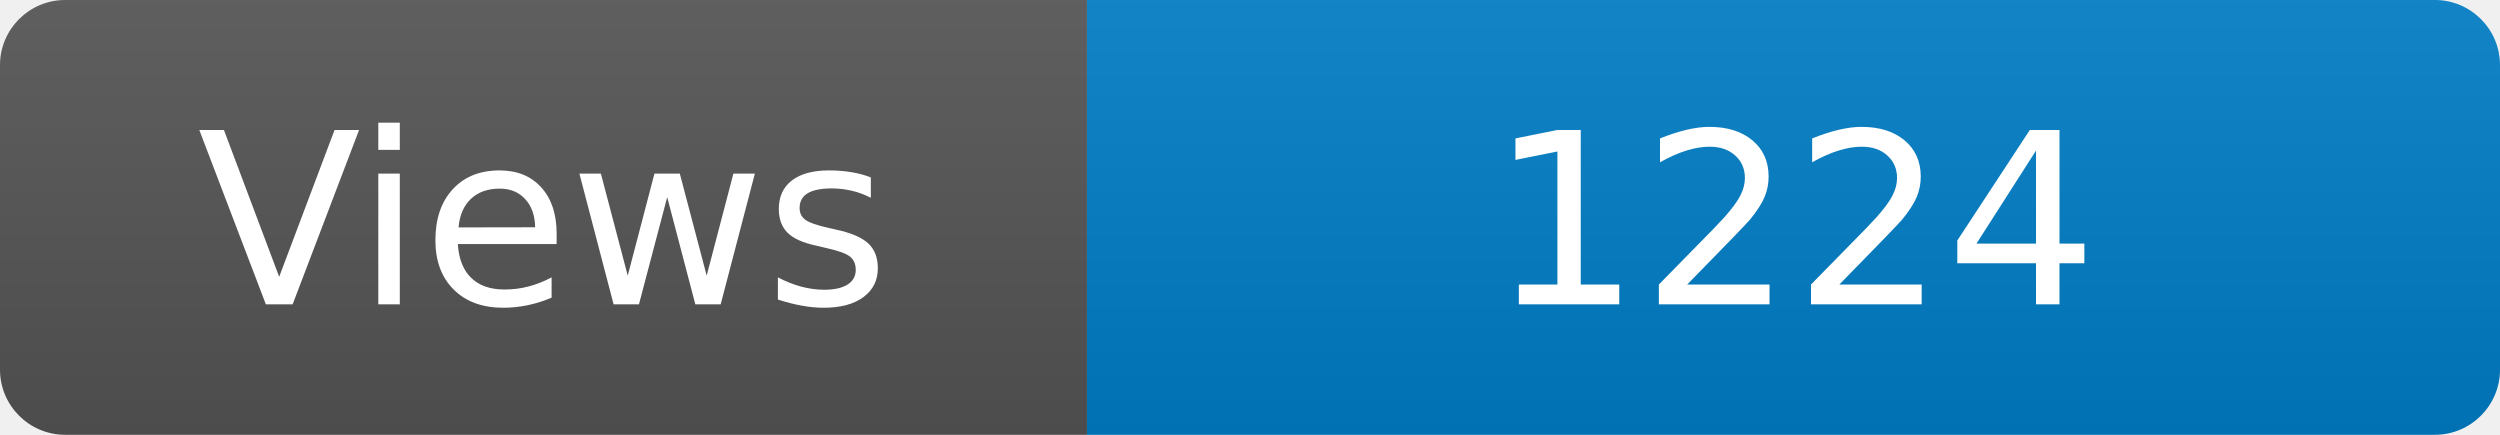
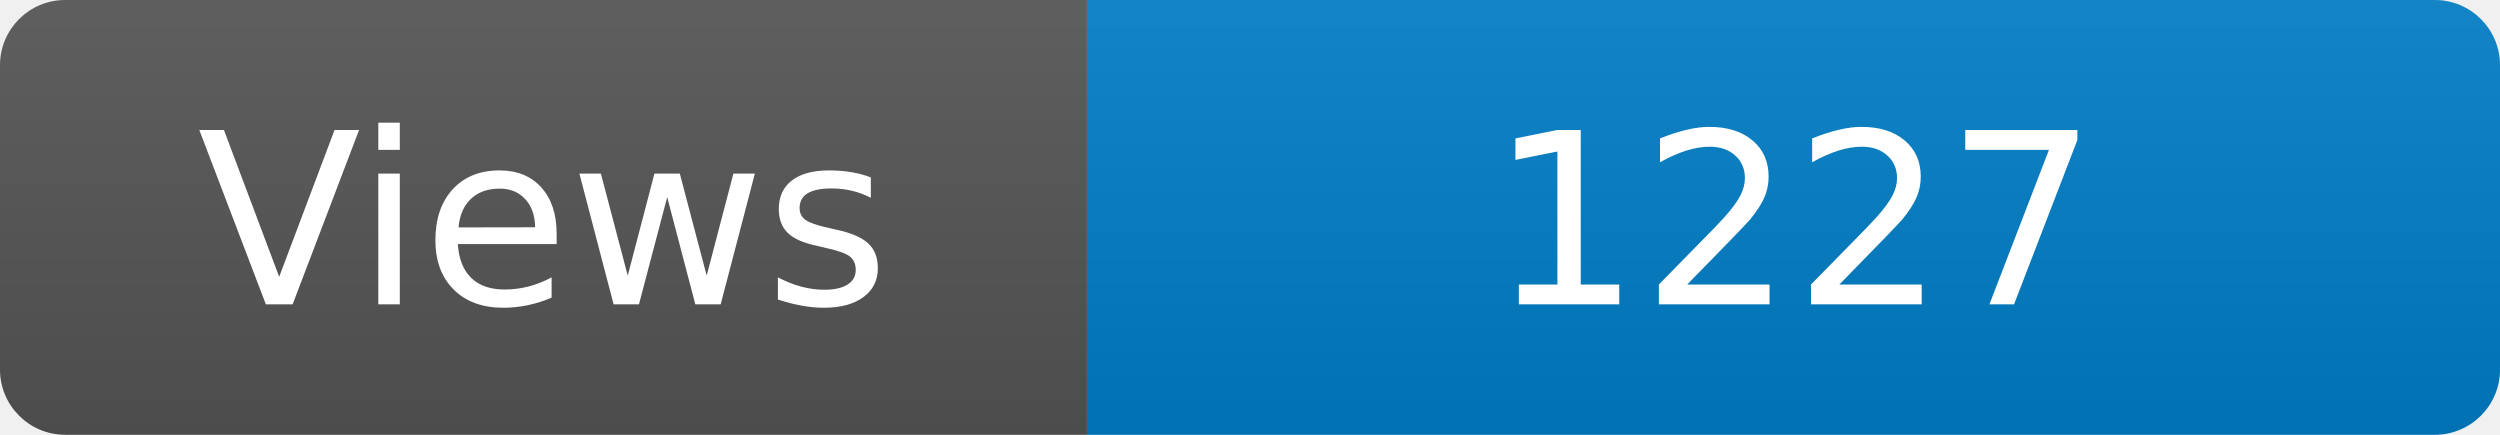
<svg xmlns="http://www.w3.org/2000/svg" width="115" height="20" role="img" aria-label="Maintained?: yes">
  <linearGradient id="s" x2="0" y2="100%">
    <stop offset="0" stop-color="#bbb" stop-opacity=".1" />
    <stop offset="1" stop-opacity=".1" />
  </linearGradient>
  <clipPath id="r">
    <rect width="115" height="20" rx="3" fill="#fff" />
  </clipPath>
  <g clip-path="url(#r)">
    <rect width="50" height="20" fill="#555" />
    <rect x="50" width="160" height="20" fill="#007ec6" />
    <rect width="115" height="20" fill="url(#s)" />
  </g>
  <g fill="#fff" text-anchor="middle" font-family="Verdana,Geneva,DejaVu Sans,sans-serif" font-size="110">
    <text x="250" y="140" transform="scale(.1)" fill="#fff">Views</text>
-     <text x="825" y="140" transform="scale(.1)" fill="#fff">1224</text>
+     <text x="825" y="140" transform="scale(.1)" fill="#fff">1227</text>
  </g>
</svg>
